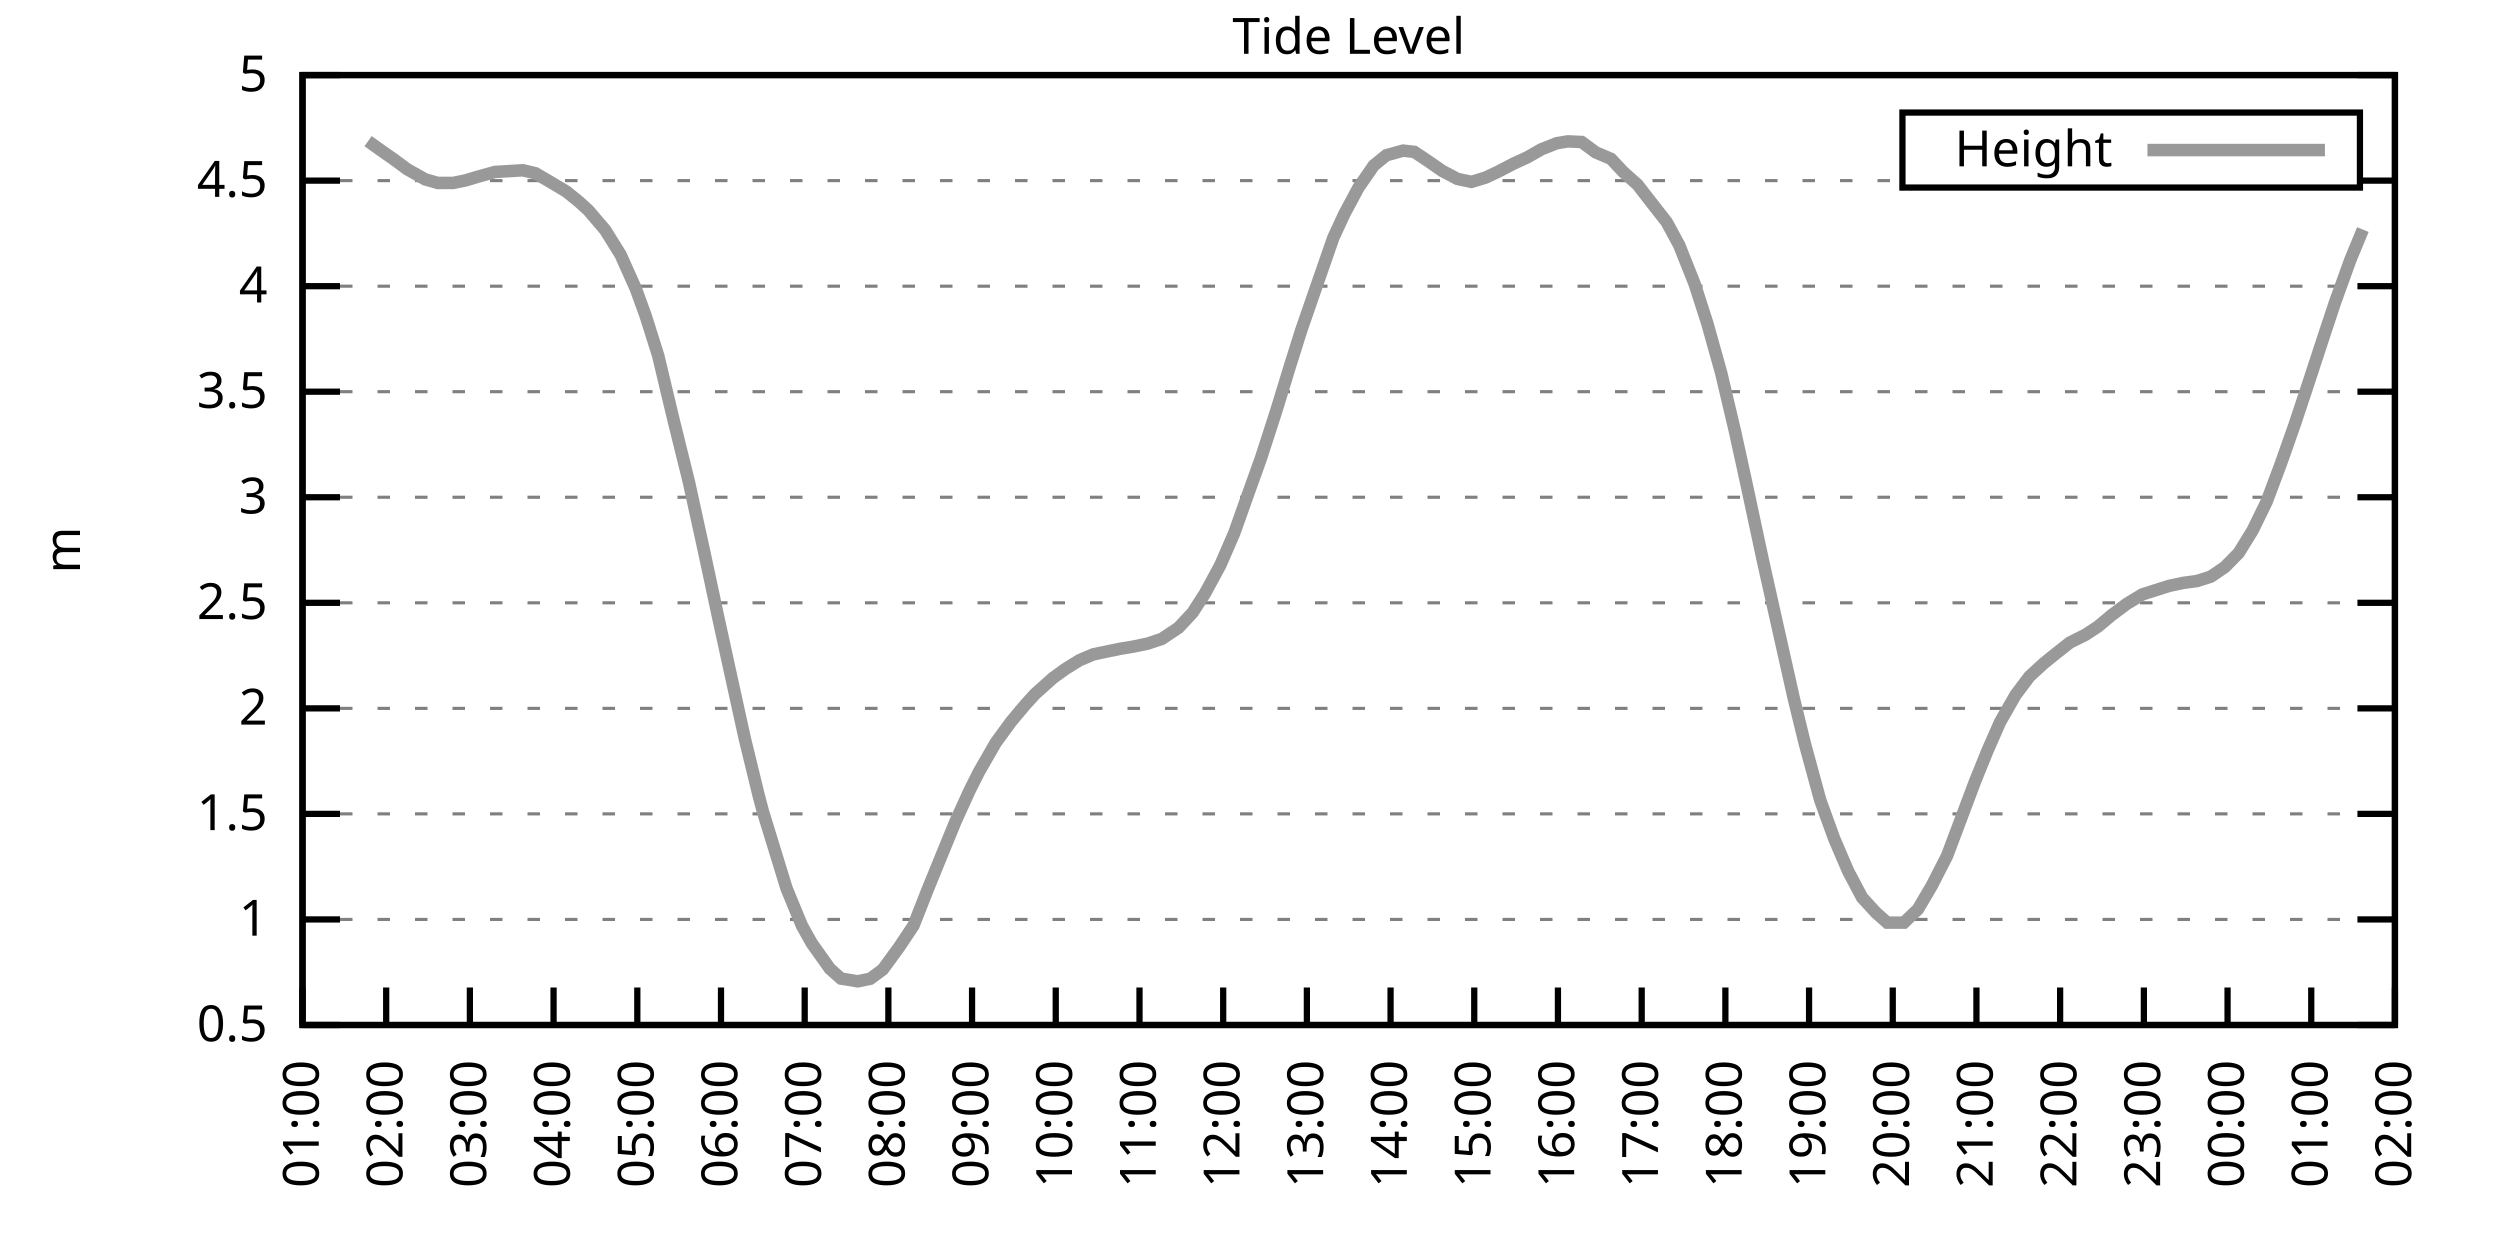
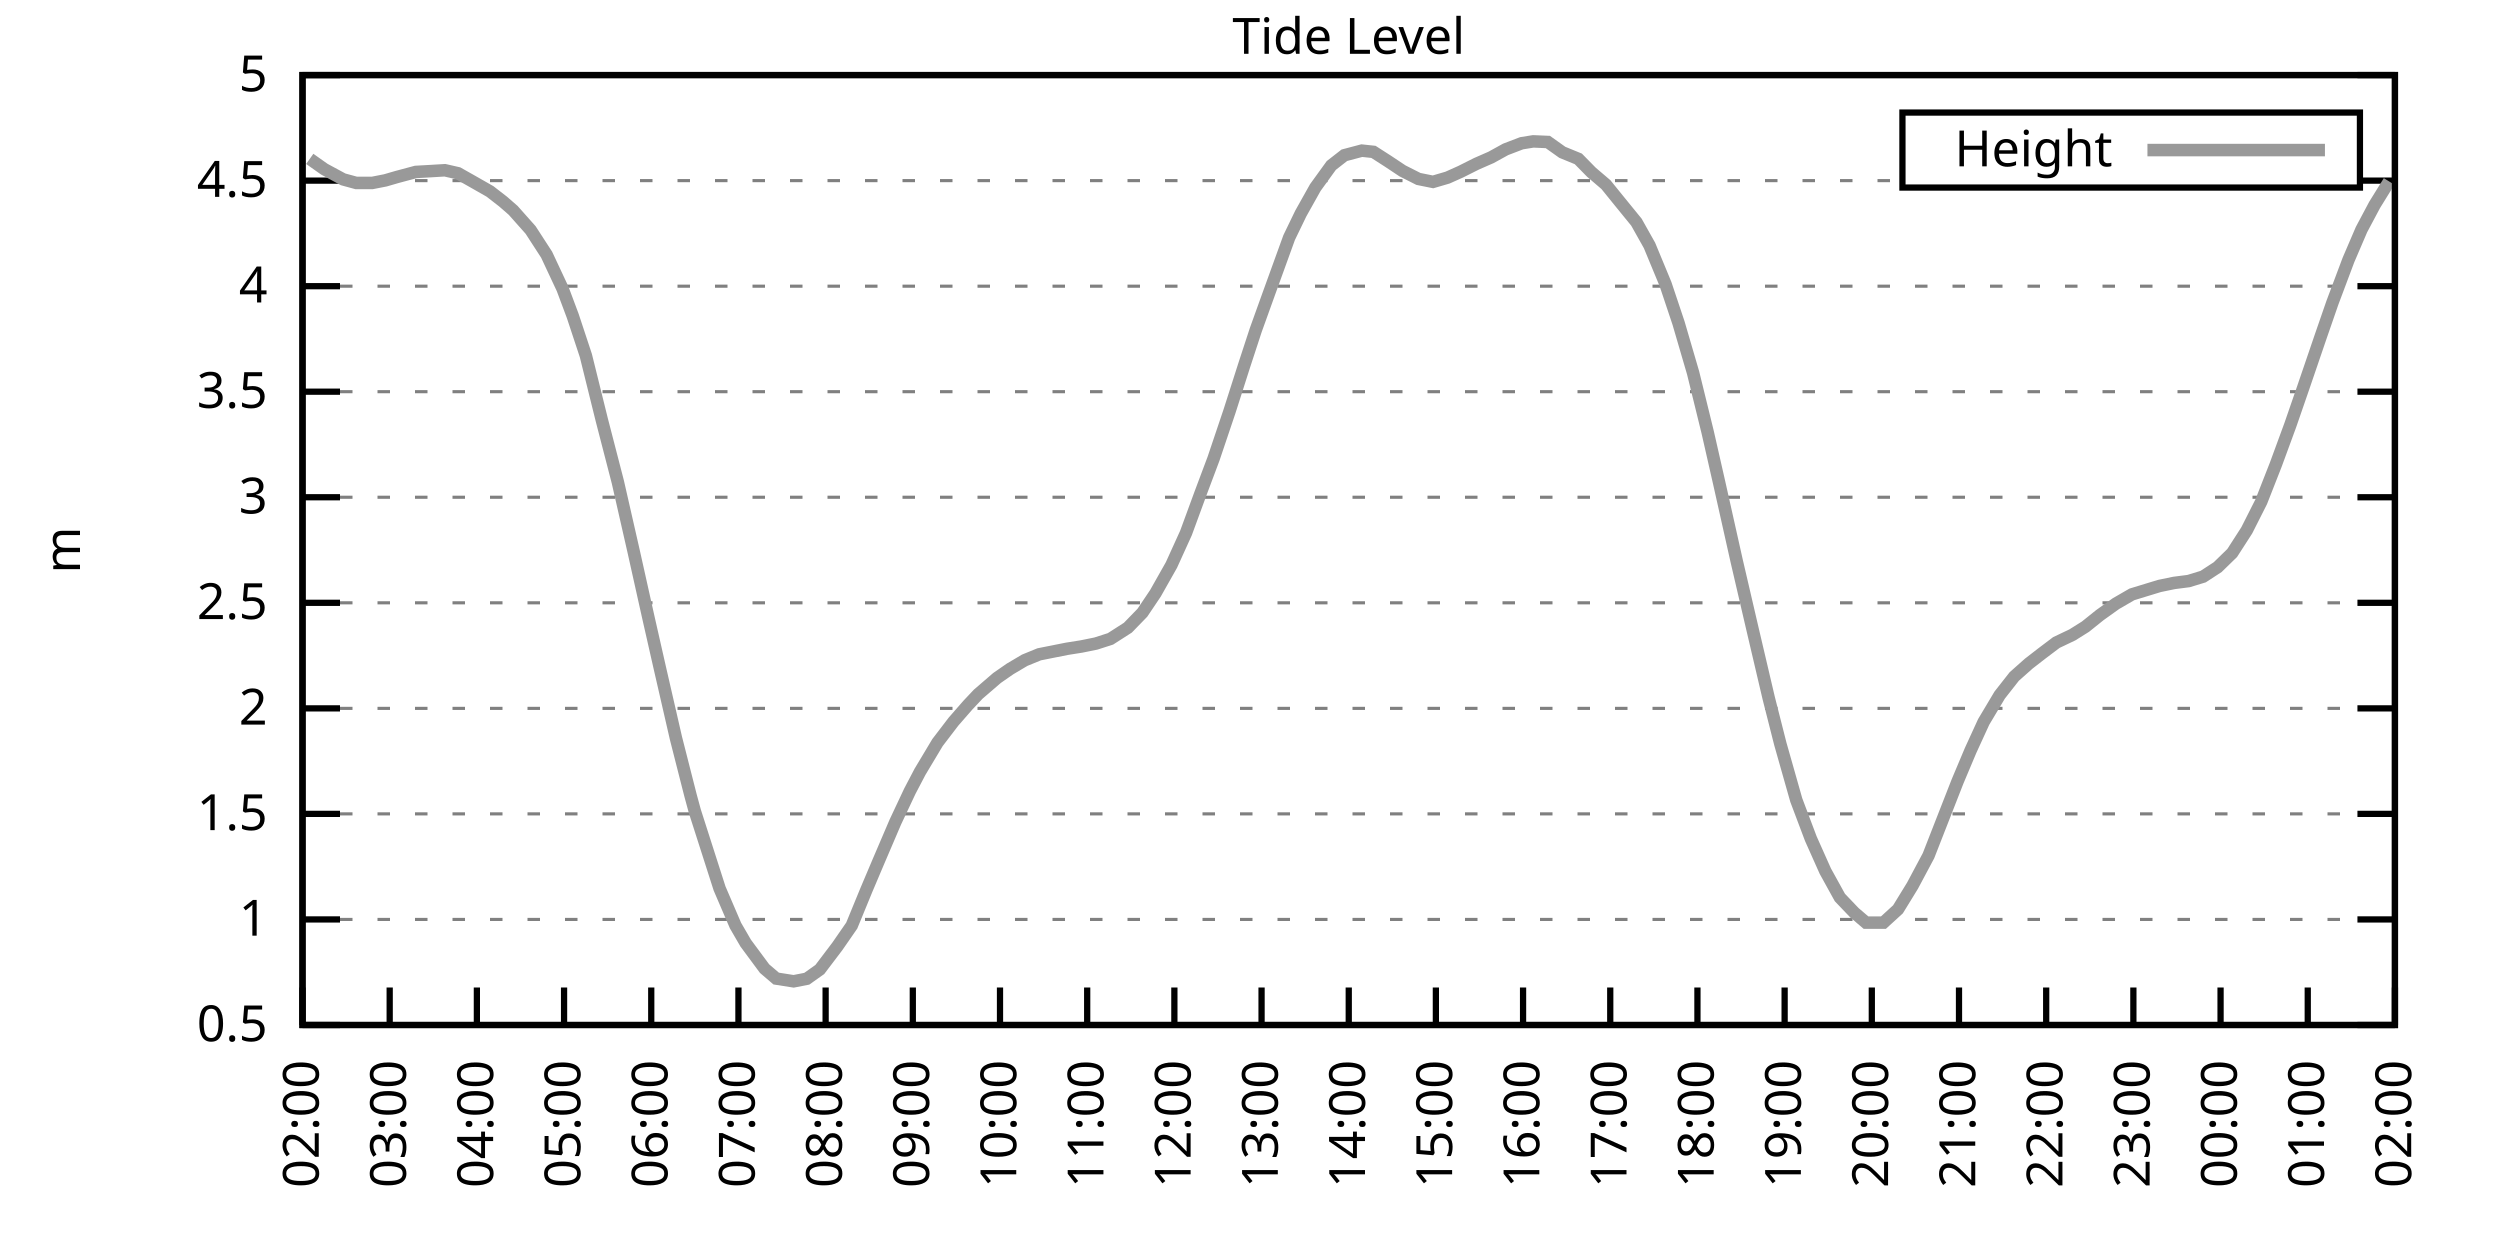
<svg xmlns="http://www.w3.org/2000/svg" xmlns:xlink="http://www.w3.org/1999/xlink" width="400" height="200" viewBox="0 0 400 200">
  <g id="gnuplot_canvas">
    <rect x="0" y="0" width="400" height="200" fill="none" />
    <defs>
      <circle id="gpDot" r="0.5" stroke-width="0.5" stroke="currentColor" />
      <path id="gpPt0" stroke-width="0.333" stroke="currentColor" d="M-1,0 h2 M0,-1 v2" />
      <path id="gpPt1" stroke-width="0.333" stroke="currentColor" d="M-1,-1 L1,1 M1,-1 L-1,1" />
      <path id="gpPt2" stroke-width="0.333" stroke="currentColor" d="M-1,0 L1,0 M0,-1 L0,1 M-1,-1 L1,1 M-1,1 L1,-1" />
      <rect id="gpPt3" stroke-width="0.333" stroke="currentColor" x="-1" y="-1" width="2" height="2" />
      <rect id="gpPt4" stroke-width="0.333" stroke="currentColor" fill="currentColor" x="-1" y="-1" width="2" height="2" />
      <circle id="gpPt5" stroke-width="0.333" stroke="currentColor" cx="0" cy="0" r="1" />
      <use xlink:href="#gpPt5" id="gpPt6" fill="currentColor" stroke="none" />
      <path id="gpPt7" stroke-width="0.333" stroke="currentColor" d="M0,-1.33 L-1.33,0.67 L1.33,0.67 z" />
      <use xlink:href="#gpPt7" id="gpPt8" fill="currentColor" stroke="none" />
      <use xlink:href="#gpPt7" id="gpPt9" stroke="currentColor" transform="rotate(180)" />
      <use xlink:href="#gpPt9" id="gpPt10" fill="currentColor" stroke="none" />
      <use xlink:href="#gpPt3" id="gpPt11" stroke="currentColor" transform="rotate(45)" />
      <use xlink:href="#gpPt11" id="gpPt12" fill="currentColor" stroke="none" />
      <path id="gpPt13" stroke-width="0.333" stroke="currentColor" d="M0,1.330 L1.265,0.411 L0.782,-1.067 L-0.782,-1.076 L-1.265,0.411 z" />
      <use xlink:href="#gpPt13" id="gpPt14" fill="currentColor" stroke="none" />
      <filter id="textbox" filterUnits="objectBoundingBox" x="0" y="0" height="1" width="1">
        <feFlood flood-color="white" flood-opacity="1" result="bgnd" />
        <feComposite in="SourceGraphic" in2="bgnd" operator="atop" />
      </filter>
      <filter id="greybox" filterUnits="objectBoundingBox" x="0" y="0" height="1" width="1">
        <feFlood flood-color="lightgrey" flood-opacity="1" result="grey" />
        <feComposite in="SourceGraphic" in2="grey" operator="atop" />
      </filter>
    </defs>
    <g fill="none" color="white" stroke="currentColor" stroke-width="1.00" stroke-linecap="butt" stroke-linejoin="miter">
</g>
    <g fill="none" color="black" stroke="currentColor" stroke-width="1.00" stroke-linecap="butt" stroke-linejoin="miter">
      <g stroke="none" shape-rendering="crispEdges">
        <polygon fill="rgb(255, 255, 255)" points="48.40,164.00 383.18,164.00 383.18,12.02 48.40,12.02 " />
      </g>
    </g>
    <g fill="none" color="black" stroke="currentColor" stroke-width="1.00" stroke-linecap="butt" stroke-linejoin="miter">
</g>
    <g fill="none" color="black" stroke="black" stroke-width="0.50" stroke-linecap="butt" stroke-linejoin="miter">
</g>
    <g fill="none" color="gray" stroke="currentColor" stroke-width="0.50" stroke-linecap="butt" stroke-linejoin="miter">
      <path stroke="gray" stroke-dasharray="2,4" class="gridline" d="M48.40,164.00 L383.19,164.00  " />
    </g>
    <g fill="none" color="gray" stroke="gray" stroke-width="1.00" stroke-linecap="butt" stroke-linejoin="miter">
</g>
    <g fill="none" color="black" stroke="currentColor" stroke-width="1.00" stroke-linecap="butt" stroke-linejoin="miter">
      <path stroke="black" d="M48.40,164.00 L54.40,164.00 M383.19,164.00 L377.19,164.00  " />
      <g transform="translate(42.80,166.60)" stroke="none" fill="black" font-family="Sans" font-size="8.00" text-anchor="end">
        <text>
          <tspan font-family="Sans"> 0.5</tspan>
        </text>
      </g>
    </g>
    <g fill="none" color="black" stroke="currentColor" stroke-width="1.00" stroke-linecap="butt" stroke-linejoin="miter">
</g>
    <g fill="none" color="black" stroke="black" stroke-width="0.50" stroke-linecap="butt" stroke-linejoin="miter">
</g>
    <g fill="none" color="gray" stroke="currentColor" stroke-width="0.50" stroke-linecap="butt" stroke-linejoin="miter">
      <path stroke="gray" stroke-dasharray="2,4" class="gridline" d="M48.40,147.11 L383.19,147.11  " />
    </g>
    <g fill="none" color="gray" stroke="gray" stroke-width="1.00" stroke-linecap="butt" stroke-linejoin="miter">
</g>
    <g fill="none" color="black" stroke="currentColor" stroke-width="1.00" stroke-linecap="butt" stroke-linejoin="miter">
      <path stroke="black" d="M48.40,147.11 L54.40,147.11 M383.19,147.11 L377.19,147.11  " />
      <g transform="translate(42.80,149.71)" stroke="none" fill="black" font-family="Sans" font-size="8.00" text-anchor="end">
        <text>
          <tspan font-family="Sans"> 1</tspan>
        </text>
      </g>
    </g>
    <g fill="none" color="black" stroke="currentColor" stroke-width="1.00" stroke-linecap="butt" stroke-linejoin="miter">
</g>
    <g fill="none" color="black" stroke="black" stroke-width="0.50" stroke-linecap="butt" stroke-linejoin="miter">
</g>
    <g fill="none" color="gray" stroke="currentColor" stroke-width="0.50" stroke-linecap="butt" stroke-linejoin="miter">
      <path stroke="gray" stroke-dasharray="2,4" class="gridline" d="M48.40,130.22 L383.19,130.22  " />
    </g>
    <g fill="none" color="gray" stroke="gray" stroke-width="1.00" stroke-linecap="butt" stroke-linejoin="miter">
</g>
    <g fill="none" color="black" stroke="currentColor" stroke-width="1.00" stroke-linecap="butt" stroke-linejoin="miter">
      <path stroke="black" d="M48.40,130.22 L54.40,130.22 M383.19,130.22 L377.19,130.22  " />
      <g transform="translate(42.80,132.82)" stroke="none" fill="black" font-family="Sans" font-size="8.00" text-anchor="end">
        <text>
          <tspan font-family="Sans"> 1.5</tspan>
        </text>
      </g>
    </g>
    <g fill="none" color="black" stroke="currentColor" stroke-width="1.00" stroke-linecap="butt" stroke-linejoin="miter">
</g>
    <g fill="none" color="black" stroke="black" stroke-width="0.50" stroke-linecap="butt" stroke-linejoin="miter">
</g>
    <g fill="none" color="gray" stroke="currentColor" stroke-width="0.50" stroke-linecap="butt" stroke-linejoin="miter">
      <path stroke="gray" stroke-dasharray="2,4" class="gridline" d="M48.40,113.34 L383.19,113.34  " />
    </g>
    <g fill="none" color="gray" stroke="gray" stroke-width="1.00" stroke-linecap="butt" stroke-linejoin="miter">
</g>
    <g fill="none" color="black" stroke="currentColor" stroke-width="1.00" stroke-linecap="butt" stroke-linejoin="miter">
      <path stroke="black" d="M48.40,113.34 L54.40,113.34 M383.19,113.34 L377.19,113.34  " />
      <g transform="translate(42.80,115.94)" stroke="none" fill="black" font-family="Sans" font-size="8.00" text-anchor="end">
        <text>
          <tspan font-family="Sans"> 2</tspan>
        </text>
      </g>
    </g>
    <g fill="none" color="black" stroke="currentColor" stroke-width="1.00" stroke-linecap="butt" stroke-linejoin="miter">
</g>
    <g fill="none" color="black" stroke="black" stroke-width="0.50" stroke-linecap="butt" stroke-linejoin="miter">
</g>
    <g fill="none" color="gray" stroke="currentColor" stroke-width="0.50" stroke-linecap="butt" stroke-linejoin="miter">
      <path stroke="gray" stroke-dasharray="2,4" class="gridline" d="M48.40,96.45 L383.19,96.45  " />
    </g>
    <g fill="none" color="gray" stroke="gray" stroke-width="1.00" stroke-linecap="butt" stroke-linejoin="miter">
</g>
    <g fill="none" color="black" stroke="currentColor" stroke-width="1.00" stroke-linecap="butt" stroke-linejoin="miter">
      <path stroke="black" d="M48.40,96.45 L54.40,96.45 M383.19,96.45 L377.19,96.45  " />
      <g transform="translate(42.80,99.05)" stroke="none" fill="black" font-family="Sans" font-size="8.00" text-anchor="end">
        <text>
          <tspan font-family="Sans"> 2.5</tspan>
        </text>
      </g>
    </g>
    <g fill="none" color="black" stroke="currentColor" stroke-width="1.00" stroke-linecap="butt" stroke-linejoin="miter">
</g>
    <g fill="none" color="black" stroke="black" stroke-width="0.50" stroke-linecap="butt" stroke-linejoin="miter">
</g>
    <g fill="none" color="gray" stroke="currentColor" stroke-width="0.50" stroke-linecap="butt" stroke-linejoin="miter">
      <path stroke="gray" stroke-dasharray="2,4" class="gridline" d="M48.40,79.56 L383.19,79.56  " />
    </g>
    <g fill="none" color="gray" stroke="gray" stroke-width="1.00" stroke-linecap="butt" stroke-linejoin="miter">
</g>
    <g fill="none" color="black" stroke="currentColor" stroke-width="1.00" stroke-linecap="butt" stroke-linejoin="miter">
      <path stroke="black" d="M48.40,79.56 L54.40,79.56 M383.19,79.56 L377.19,79.56  " />
      <g transform="translate(42.80,82.16)" stroke="none" fill="black" font-family="Sans" font-size="8.00" text-anchor="end">
        <text>
          <tspan font-family="Sans"> 3</tspan>
        </text>
      </g>
    </g>
    <g fill="none" color="black" stroke="currentColor" stroke-width="1.00" stroke-linecap="butt" stroke-linejoin="miter">
</g>
    <g fill="none" color="black" stroke="black" stroke-width="0.50" stroke-linecap="butt" stroke-linejoin="miter">
</g>
    <g fill="none" color="gray" stroke="currentColor" stroke-width="0.50" stroke-linecap="butt" stroke-linejoin="miter">
      <path stroke="gray" stroke-dasharray="2,4" class="gridline" d="M48.40,62.67 L383.19,62.67  " />
    </g>
    <g fill="none" color="gray" stroke="gray" stroke-width="1.00" stroke-linecap="butt" stroke-linejoin="miter">
</g>
    <g fill="none" color="black" stroke="currentColor" stroke-width="1.00" stroke-linecap="butt" stroke-linejoin="miter">
      <path stroke="black" d="M48.40,62.67 L54.40,62.67 M383.19,62.67 L377.19,62.67  " />
      <g transform="translate(42.80,65.27)" stroke="none" fill="black" font-family="Sans" font-size="8.00" text-anchor="end">
        <text>
          <tspan font-family="Sans"> 3.5</tspan>
        </text>
      </g>
    </g>
    <g fill="none" color="black" stroke="currentColor" stroke-width="1.00" stroke-linecap="butt" stroke-linejoin="miter">
</g>
    <g fill="none" color="black" stroke="black" stroke-width="0.50" stroke-linecap="butt" stroke-linejoin="miter">
</g>
    <g fill="none" color="gray" stroke="currentColor" stroke-width="0.50" stroke-linecap="butt" stroke-linejoin="miter">
      <path stroke="gray" stroke-dasharray="2,4" class="gridline" d="M48.40,45.79 L383.19,45.79  " />
    </g>
    <g fill="none" color="gray" stroke="gray" stroke-width="1.00" stroke-linecap="butt" stroke-linejoin="miter">
</g>
    <g fill="none" color="black" stroke="currentColor" stroke-width="1.00" stroke-linecap="butt" stroke-linejoin="miter">
      <path stroke="black" d="M48.40,45.79 L54.40,45.79 M383.19,45.79 L377.19,45.79  " />
      <g transform="translate(42.80,48.39)" stroke="none" fill="black" font-family="Sans" font-size="8.00" text-anchor="end">
        <text>
          <tspan font-family="Sans"> 4</tspan>
        </text>
      </g>
    </g>
    <g fill="none" color="black" stroke="currentColor" stroke-width="1.00" stroke-linecap="butt" stroke-linejoin="miter">
</g>
    <g fill="none" color="black" stroke="black" stroke-width="0.50" stroke-linecap="butt" stroke-linejoin="miter">
</g>
    <g fill="none" color="gray" stroke="currentColor" stroke-width="0.50" stroke-linecap="butt" stroke-linejoin="miter">
      <path stroke="gray" stroke-dasharray="2,4" class="gridline" d="M48.40,28.90 L304.39,28.90 M377.59,28.90 L383.19,28.90  " />
    </g>
    <g fill="none" color="gray" stroke="gray" stroke-width="1.00" stroke-linecap="butt" stroke-linejoin="miter">
</g>
    <g fill="none" color="black" stroke="currentColor" stroke-width="1.00" stroke-linecap="butt" stroke-linejoin="miter">
      <path stroke="black" d="M48.40,28.90 L54.40,28.90 M383.19,28.90 L377.19,28.90  " />
      <g transform="translate(42.80,31.50)" stroke="none" fill="black" font-family="Sans" font-size="8.00" text-anchor="end">
        <text>
          <tspan font-family="Sans"> 4.5</tspan>
        </text>
      </g>
    </g>
    <g fill="none" color="black" stroke="currentColor" stroke-width="1.00" stroke-linecap="butt" stroke-linejoin="miter">
</g>
    <g fill="none" color="black" stroke="black" stroke-width="0.50" stroke-linecap="butt" stroke-linejoin="miter">
</g>
    <g fill="none" color="gray" stroke="currentColor" stroke-width="0.50" stroke-linecap="butt" stroke-linejoin="miter">
      <path stroke="gray" stroke-dasharray="2,4" class="gridline" d="M48.40,12.01 L383.19,12.01  " />
    </g>
    <g fill="none" color="gray" stroke="gray" stroke-width="1.00" stroke-linecap="butt" stroke-linejoin="miter">
</g>
    <g fill="none" color="black" stroke="currentColor" stroke-width="1.00" stroke-linecap="butt" stroke-linejoin="miter">
      <path stroke="black" d="M48.40,12.01 L54.40,12.01 M383.19,12.01 L377.19,12.01  " />
      <g transform="translate(42.80,14.61)" stroke="none" fill="black" font-family="Sans" font-size="8.00" text-anchor="end">
        <text>
          <tspan font-family="Sans"> 5</tspan>
        </text>
      </g>
    </g>
    <g fill="none" color="black" stroke="currentColor" stroke-width="1.00" stroke-linecap="butt" stroke-linejoin="miter">
      <path stroke="black" d="M48.40,164.00 L48.40,158.00  " />
      <g transform="translate(51.00,169.60) rotate(270.00)" stroke="none" fill="black" font-family="Sans" font-size="8.00" text-anchor="end">
        <text>
-           <tspan font-family="Sans">01:00</tspan>
-         </text>
-       </g>
-     </g>
-     <g fill="none" color="black" stroke="currentColor" stroke-width="1.00" stroke-linecap="butt" stroke-linejoin="miter">
-       <path stroke="black" d="M61.79,164.00 L61.79,158.00  " />
-       <g transform="translate(64.39,169.60) rotate(270.00)" stroke="none" fill="black" font-family="Sans" font-size="8.00" text-anchor="end">
-         <text>
          <tspan font-family="Sans">02:00</tspan>
        </text>
      </g>
    </g>
    <g fill="none" color="black" stroke="currentColor" stroke-width="1.00" stroke-linecap="butt" stroke-linejoin="miter">
-       <path stroke="black" d="M75.18,164.00 L75.18,158.00  " />
-       <g transform="translate(77.78,169.60) rotate(270.00)" stroke="none" fill="black" font-family="Sans" font-size="8.00" text-anchor="end">
+       <path stroke="black" d="M62.35,164.00 L62.35,158.00  " />
+       <g transform="translate(64.95,169.60) rotate(270.00)" stroke="none" fill="black" font-family="Sans" font-size="8.00" text-anchor="end">
        <text>
          <tspan font-family="Sans">03:00</tspan>
        </text>
      </g>
    </g>
    <g fill="none" color="black" stroke="currentColor" stroke-width="1.00" stroke-linecap="butt" stroke-linejoin="miter">
-       <path stroke="black" d="M88.57,164.00 L88.57,158.00  " />
-       <g transform="translate(91.17,169.60) rotate(270.00)" stroke="none" fill="black" font-family="Sans" font-size="8.00" text-anchor="end">
+       <path stroke="black" d="M76.30,164.00 L76.30,158.00  " />
+       <g transform="translate(78.90,169.60) rotate(270.00)" stroke="none" fill="black" font-family="Sans" font-size="8.00" text-anchor="end">
        <text>
          <tspan font-family="Sans">04:00</tspan>
        </text>
      </g>
    </g>
    <g fill="none" color="black" stroke="currentColor" stroke-width="1.00" stroke-linecap="butt" stroke-linejoin="miter">
-       <path stroke="black" d="M101.97,164.00 L101.97,158.00  " />
-       <g transform="translate(104.57,169.60) rotate(270.00)" stroke="none" fill="black" font-family="Sans" font-size="8.00" text-anchor="end">
+       <path stroke="black" d="M90.25,164.00 L90.25,158.00  " />
+       <g transform="translate(92.85,169.60) rotate(270.00)" stroke="none" fill="black" font-family="Sans" font-size="8.00" text-anchor="end">
        <text>
          <tspan font-family="Sans">05:00</tspan>
        </text>
      </g>
    </g>
    <g fill="none" color="black" stroke="currentColor" stroke-width="1.00" stroke-linecap="butt" stroke-linejoin="miter">
-       <path stroke="black" d="M115.36,164.00 L115.36,158.00  " />
-       <g transform="translate(117.96,169.60) rotate(270.00)" stroke="none" fill="black" font-family="Sans" font-size="8.00" text-anchor="end">
+       <path stroke="black" d="M104.20,164.00 L104.20,158.00  " />
+       <g transform="translate(106.80,169.60) rotate(270.00)" stroke="none" fill="black" font-family="Sans" font-size="8.00" text-anchor="end">
        <text>
          <tspan font-family="Sans">06:00</tspan>
        </text>
      </g>
    </g>
    <g fill="none" color="black" stroke="currentColor" stroke-width="1.00" stroke-linecap="butt" stroke-linejoin="miter">
-       <path stroke="black" d="M128.75,164.00 L128.75,158.00  " />
-       <g transform="translate(131.35,169.60) rotate(270.00)" stroke="none" fill="black" font-family="Sans" font-size="8.00" text-anchor="end">
+       <path stroke="black" d="M118.15,164.00 L118.15,158.00  " />
+       <g transform="translate(120.75,169.60) rotate(270.00)" stroke="none" fill="black" font-family="Sans" font-size="8.00" text-anchor="end">
        <text>
          <tspan font-family="Sans">07:00</tspan>
        </text>
      </g>
    </g>
    <g fill="none" color="black" stroke="currentColor" stroke-width="1.00" stroke-linecap="butt" stroke-linejoin="miter">
-       <path stroke="black" d="M142.14,164.00 L142.14,158.00  " />
-       <g transform="translate(144.74,169.60) rotate(270.00)" stroke="none" fill="black" font-family="Sans" font-size="8.00" text-anchor="end">
+       <path stroke="black" d="M132.10,164.00 L132.10,158.00  " />
+       <g transform="translate(134.70,169.60) rotate(270.00)" stroke="none" fill="black" font-family="Sans" font-size="8.00" text-anchor="end">
        <text>
          <tspan font-family="Sans">08:00</tspan>
        </text>
      </g>
    </g>
    <g fill="none" color="black" stroke="currentColor" stroke-width="1.00" stroke-linecap="butt" stroke-linejoin="miter">
-       <path stroke="black" d="M155.53,164.00 L155.53,158.00  " />
-       <g transform="translate(158.13,169.60) rotate(270.00)" stroke="none" fill="black" font-family="Sans" font-size="8.00" text-anchor="end">
+       <path stroke="black" d="M146.05,164.00 L146.05,158.00  " />
+       <g transform="translate(148.65,169.60) rotate(270.00)" stroke="none" fill="black" font-family="Sans" font-size="8.00" text-anchor="end">
        <text>
          <tspan font-family="Sans">09:00</tspan>
        </text>
      </g>
    </g>
    <g fill="none" color="black" stroke="currentColor" stroke-width="1.00" stroke-linecap="butt" stroke-linejoin="miter">
-       <path stroke="black" d="M168.92,164.00 L168.92,158.00  " />
-       <g transform="translate(171.52,169.60) rotate(270.00)" stroke="none" fill="black" font-family="Sans" font-size="8.00" text-anchor="end">
+       <path stroke="black" d="M160.00,164.00 L160.00,158.00  " />
+       <g transform="translate(162.60,169.60) rotate(270.00)" stroke="none" fill="black" font-family="Sans" font-size="8.00" text-anchor="end">
        <text>
          <tspan font-family="Sans">10:00</tspan>
        </text>
      </g>
    </g>
    <g fill="none" color="black" stroke="currentColor" stroke-width="1.00" stroke-linecap="butt" stroke-linejoin="miter">
-       <path stroke="black" d="M182.32,164.00 L182.32,158.00  " />
-       <g transform="translate(184.92,169.60) rotate(270.00)" stroke="none" fill="black" font-family="Sans" font-size="8.00" text-anchor="end">
+       <path stroke="black" d="M173.95,164.00 L173.95,158.00  " />
+       <g transform="translate(176.55,169.60) rotate(270.00)" stroke="none" fill="black" font-family="Sans" font-size="8.00" text-anchor="end">
        <text>
          <tspan font-family="Sans">11:00</tspan>
        </text>
      </g>
    </g>
    <g fill="none" color="black" stroke="currentColor" stroke-width="1.00" stroke-linecap="butt" stroke-linejoin="miter">
-       <path stroke="black" d="M195.71,164.00 L195.71,158.00  " />
-       <g transform="translate(198.31,169.60) rotate(270.00)" stroke="none" fill="black" font-family="Sans" font-size="8.00" text-anchor="end">
+       <path stroke="black" d="M187.90,164.00 L187.90,158.00  " />
+       <g transform="translate(190.50,169.60) rotate(270.00)" stroke="none" fill="black" font-family="Sans" font-size="8.00" text-anchor="end">
        <text>
          <tspan font-family="Sans">12:00</tspan>
        </text>
      </g>
    </g>
    <g fill="none" color="black" stroke="currentColor" stroke-width="1.00" stroke-linecap="butt" stroke-linejoin="miter">
-       <path stroke="black" d="M209.10,164.00 L209.10,158.00  " />
-       <g transform="translate(211.70,169.60) rotate(270.00)" stroke="none" fill="black" font-family="Sans" font-size="8.00" text-anchor="end">
+       <path stroke="black" d="M201.85,164.00 L201.85,158.00  " />
+       <g transform="translate(204.45,169.60) rotate(270.00)" stroke="none" fill="black" font-family="Sans" font-size="8.00" text-anchor="end">
        <text>
          <tspan font-family="Sans">13:00</tspan>
        </text>
      </g>
    </g>
    <g fill="none" color="black" stroke="currentColor" stroke-width="1.00" stroke-linecap="butt" stroke-linejoin="miter">
-       <path stroke="black" d="M222.49,164.00 L222.49,158.00  " />
-       <g transform="translate(225.09,169.60) rotate(270.00)" stroke="none" fill="black" font-family="Sans" font-size="8.00" text-anchor="end">
+       <path stroke="black" d="M215.80,164.00 L215.80,158.00  " />
+       <g transform="translate(218.40,169.60) rotate(270.00)" stroke="none" fill="black" font-family="Sans" font-size="8.00" text-anchor="end">
        <text>
          <tspan font-family="Sans">14:00</tspan>
        </text>
      </g>
    </g>
    <g fill="none" color="black" stroke="currentColor" stroke-width="1.00" stroke-linecap="butt" stroke-linejoin="miter">
-       <path stroke="black" d="M235.88,164.00 L235.88,158.00  " />
-       <g transform="translate(238.48,169.60) rotate(270.00)" stroke="none" fill="black" font-family="Sans" font-size="8.00" text-anchor="end">
+       <path stroke="black" d="M229.74,164.00 L229.74,158.00  " />
+       <g transform="translate(232.34,169.60) rotate(270.00)" stroke="none" fill="black" font-family="Sans" font-size="8.00" text-anchor="end">
        <text>
          <tspan font-family="Sans">15:00</tspan>
        </text>
      </g>
    </g>
    <g fill="none" color="black" stroke="currentColor" stroke-width="1.00" stroke-linecap="butt" stroke-linejoin="miter">
-       <path stroke="black" d="M249.27,164.00 L249.27,158.00  " />
-       <g transform="translate(251.87,169.60) rotate(270.00)" stroke="none" fill="black" font-family="Sans" font-size="8.00" text-anchor="end">
+       <path stroke="black" d="M243.69,164.00 L243.69,158.00  " />
+       <g transform="translate(246.29,169.60) rotate(270.00)" stroke="none" fill="black" font-family="Sans" font-size="8.00" text-anchor="end">
        <text>
          <tspan font-family="Sans">16:00</tspan>
        </text>
      </g>
    </g>
    <g fill="none" color="black" stroke="currentColor" stroke-width="1.00" stroke-linecap="butt" stroke-linejoin="miter">
-       <path stroke="black" d="M262.67,164.00 L262.67,158.00  " />
-       <g transform="translate(265.27,169.60) rotate(270.00)" stroke="none" fill="black" font-family="Sans" font-size="8.00" text-anchor="end">
+       <path stroke="black" d="M257.64,164.00 L257.64,158.00  " />
+       <g transform="translate(260.24,169.60) rotate(270.00)" stroke="none" fill="black" font-family="Sans" font-size="8.00" text-anchor="end">
        <text>
          <tspan font-family="Sans">17:00</tspan>
        </text>
      </g>
    </g>
    <g fill="none" color="black" stroke="currentColor" stroke-width="1.00" stroke-linecap="butt" stroke-linejoin="miter">
-       <path stroke="black" d="M276.06,164.00 L276.06,158.00  " />
-       <g transform="translate(278.66,169.60) rotate(270.00)" stroke="none" fill="black" font-family="Sans" font-size="8.00" text-anchor="end">
+       <path stroke="black" d="M271.59,164.00 L271.59,158.00  " />
+       <g transform="translate(274.19,169.60) rotate(270.00)" stroke="none" fill="black" font-family="Sans" font-size="8.00" text-anchor="end">
        <text>
          <tspan font-family="Sans">18:00</tspan>
        </text>
      </g>
    </g>
    <g fill="none" color="black" stroke="currentColor" stroke-width="1.00" stroke-linecap="butt" stroke-linejoin="miter">
-       <path stroke="black" d="M289.45,164.00 L289.45,158.00  " />
-       <g transform="translate(292.05,169.60) rotate(270.00)" stroke="none" fill="black" font-family="Sans" font-size="8.00" text-anchor="end">
+       <path stroke="black" d="M285.54,164.00 L285.54,158.00  " />
+       <g transform="translate(288.14,169.60) rotate(270.00)" stroke="none" fill="black" font-family="Sans" font-size="8.00" text-anchor="end">
        <text>
          <tspan font-family="Sans">19:00</tspan>
        </text>
      </g>
    </g>
    <g fill="none" color="black" stroke="currentColor" stroke-width="1.00" stroke-linecap="butt" stroke-linejoin="miter">
-       <path stroke="black" d="M302.84,164.00 L302.84,158.00  " />
-       <g transform="translate(305.44,169.60) rotate(270.00)" stroke="none" fill="black" font-family="Sans" font-size="8.00" text-anchor="end">
+       <path stroke="black" d="M299.49,164.00 L299.49,158.00  " />
+       <g transform="translate(302.09,169.60) rotate(270.00)" stroke="none" fill="black" font-family="Sans" font-size="8.00" text-anchor="end">
        <text>
          <tspan font-family="Sans">20:00</tspan>
        </text>
      </g>
    </g>
    <g fill="none" color="black" stroke="currentColor" stroke-width="1.00" stroke-linecap="butt" stroke-linejoin="miter">
-       <path stroke="black" d="M316.23,164.00 L316.23,158.00  " />
-       <g transform="translate(318.83,169.60) rotate(270.00)" stroke="none" fill="black" font-family="Sans" font-size="8.00" text-anchor="end">
+       <path stroke="black" d="M313.44,164.00 L313.44,158.00  " />
+       <g transform="translate(316.04,169.60) rotate(270.00)" stroke="none" fill="black" font-family="Sans" font-size="8.00" text-anchor="end">
        <text>
          <tspan font-family="Sans">21:00</tspan>
        </text>
      </g>
    </g>
    <g fill="none" color="black" stroke="currentColor" stroke-width="1.00" stroke-linecap="butt" stroke-linejoin="miter">
-       <path stroke="black" d="M329.62,164.00 L329.62,158.00  " />
-       <g transform="translate(332.22,169.60) rotate(270.00)" stroke="none" fill="black" font-family="Sans" font-size="8.00" text-anchor="end">
+       <path stroke="black" d="M327.39,164.00 L327.39,158.00  " />
+       <g transform="translate(329.99,169.60) rotate(270.00)" stroke="none" fill="black" font-family="Sans" font-size="8.00" text-anchor="end">
        <text>
          <tspan font-family="Sans">22:00</tspan>
        </text>
      </g>
    </g>
    <g fill="none" color="black" stroke="currentColor" stroke-width="1.00" stroke-linecap="butt" stroke-linejoin="miter">
-       <path stroke="black" d="M343.02,164.00 L343.02,158.00  " />
-       <g transform="translate(345.62,169.60) rotate(270.00)" stroke="none" fill="black" font-family="Sans" font-size="8.00" text-anchor="end">
+       <path stroke="black" d="M341.34,164.00 L341.34,158.00  " />
+       <g transform="translate(343.94,169.60) rotate(270.00)" stroke="none" fill="black" font-family="Sans" font-size="8.00" text-anchor="end">
        <text>
          <tspan font-family="Sans">23:00</tspan>
        </text>
      </g>
    </g>
    <g fill="none" color="black" stroke="currentColor" stroke-width="1.00" stroke-linecap="butt" stroke-linejoin="miter">
-       <path stroke="black" d="M356.41,164.00 L356.41,158.00  " />
-       <g transform="translate(359.01,169.60) rotate(270.00)" stroke="none" fill="black" font-family="Sans" font-size="8.00" text-anchor="end">
+       <path stroke="black" d="M355.29,164.00 L355.29,158.00  " />
+       <g transform="translate(357.89,169.60) rotate(270.00)" stroke="none" fill="black" font-family="Sans" font-size="8.00" text-anchor="end">
        <text>
          <tspan font-family="Sans">00:00</tspan>
        </text>
      </g>
    </g>
    <g fill="none" color="black" stroke="currentColor" stroke-width="1.00" stroke-linecap="butt" stroke-linejoin="miter">
-       <path stroke="black" d="M369.80,164.00 L369.80,158.00  " />
-       <g transform="translate(372.40,169.60) rotate(270.00)" stroke="none" fill="black" font-family="Sans" font-size="8.00" text-anchor="end">
+       <path stroke="black" d="M369.24,164.00 L369.24,158.00  " />
+       <g transform="translate(371.84,169.60) rotate(270.00)" stroke="none" fill="black" font-family="Sans" font-size="8.00" text-anchor="end">
        <text>
          <tspan font-family="Sans">01:00</tspan>
        </text>
      </g>
    </g>
    <g fill="none" color="black" stroke="currentColor" stroke-width="1.00" stroke-linecap="butt" stroke-linejoin="miter">
      <path stroke="black" d="M383.19,164.00 L383.19,158.00  " />
      <g transform="translate(385.79,169.60) rotate(270.00)" stroke="none" fill="black" font-family="Sans" font-size="8.00" text-anchor="end">
        <text>
          <tspan font-family="Sans">02:00</tspan>
        </text>
      </g>
    </g>
    <g fill="none" color="black" stroke="currentColor" stroke-width="1.00" stroke-linecap="butt" stroke-linejoin="miter">
</g>
    <g fill="none" color="black" stroke="currentColor" stroke-width="1.00" stroke-linecap="butt" stroke-linejoin="miter">
      <path stroke="black" d="M48.40,12.01 L48.40,164.00 L383.19,164.00 L383.19,12.01 L48.40,12.01 Z  " />
    </g>
    <g fill="none" color="black" stroke="currentColor" stroke-width="1.00" stroke-linecap="butt" stroke-linejoin="miter">
</g>
    <g fill="none" color="black" stroke="currentColor" stroke-width="1.00" stroke-linecap="butt" stroke-linejoin="miter">
      <path stroke="black" d="M304.39,30.01 L304.39,18.01 L377.59,18.01 L377.59,30.01 L304.39,30.01 Z  " />
    </g>
    <g id="Tide_level_plot_1">
      <g fill="none" color="white" stroke="black" stroke-width="2.00" stroke-linecap="butt" stroke-linejoin="miter">
</g>
      <g fill="none" color="black" stroke="currentColor" stroke-width="2.00" stroke-linecap="butt" stroke-linejoin="miter">
        <g transform="translate(337.99,26.61)" stroke="none" fill="black" font-family="Sans" font-size="8.00" text-anchor="end">
          <text>
            <tspan font-family="Sans">Height</tspan>
          </text>
        </g>
      </g>
      <g fill="none" color="black" stroke="currentColor" stroke-width="2.00" stroke-linecap="butt" stroke-linejoin="miter">
-         <path stroke="rgb(153, 153, 153)" d="M343.59,24.01 L371.99,24.01 M58.89,22.58 L61.35,24.34 L62.91,25.42 L65.14,27.07 L68.04,28.70 L70.05,29.27   L72.50,29.27 L74.51,28.86 L76.30,28.32 L79.20,27.51 L81.43,27.38 L83.66,27.24 L85.67,27.72 L87.91,29.03   L90.58,30.62 L92.59,32.24 L94.15,33.66 L96.83,36.80 L99.29,40.75 L101.74,46.22 L103.31,50.55 L105.31,56.90   L107.77,67.20 L110.22,77.10 L112.68,88.34 L114.91,98.75 L116.70,106.95 L119.15,118.10 L121.38,127.25 L122.05,129.79   L125.85,142.15 L128.30,148.09 L129.87,150.90 L132.77,154.98 L134.55,156.57 L137.23,157.01 L139.24,156.60 L141.25,155.12   L143.93,151.44 L146.16,148.09 L148.39,142.42 L150.18,138.03 L152.85,131.51 L155.09,126.58 L156.65,123.47 L159.33,118.81   L161.78,115.46 L164.01,112.80 L165.58,111.07 L168.48,108.47 L170.49,107.02 L172.72,105.64 L174.95,104.69 L177.41,104.18   L179.19,103.81 L181.42,103.44 L183.66,102.97 L185.89,102.22 L188.57,100.43 L190.80,98.04 L192.81,94.93 L195.26,90.40   L197.49,85.27 L199.73,78.95 L201.73,73.38 L204.19,65.78 L206.42,58.49 L208.21,52.81 L210.22,47.00 L213.34,38.02   L215.13,34.17 L217.36,30.01 L219.81,26.47 L221.82,24.84 L224.50,24.10 L226.29,24.30 L228.52,25.79 L230.75,27.34   L233.20,28.63 L235.44,29.10 L237.67,28.42 L239.68,27.48 L242.13,26.20 L244.36,25.18 L246.60,23.90 L249.05,22.92   L250.84,22.62 L253.07,22.72 L255.30,24.37 L257.76,25.42 L259.76,27.55 L262.00,29.54 L263.78,31.84 L266.68,35.55   L268.69,39.27 L271.15,45.45 L273.16,51.70 L275.39,59.67 L277.62,69.12 L279.41,77.30 L282.08,89.76 L284.54,100.77   L286.99,111.68 L288.78,119.01 L291.23,128.00 L293.47,134.18 L295.70,139.38 L297.93,143.60 L300.16,146.03 L301.95,147.62   L304.63,147.62 L306.86,145.49 L309.09,141.71 L311.54,136.91 L313.33,132.15 L316.01,125.02 L318.02,120.06 L320.03,115.50   L322.48,111.21 L324.71,108.24 L326.95,106.18 L328.95,104.56 L331.19,102.80 L333.64,101.58 L335.65,100.27 L337.88,98.41   L340.34,96.58 L342.79,95.10 L345.02,94.39 L347.03,93.75 L349.26,93.27 L351.50,92.97 L353.73,92.26 L355.96,90.74   L358.19,88.48 L360.42,84.86 L362.66,80.27 L364.89,74.33 L367.12,68.01 L369.13,61.96 L371.81,53.79 L373.59,48.42   L376.05,41.60 L378.06,36.73  " />
+         <path stroke="rgb(153, 153, 153)" d="M343.59,24.01 L371.99,24.01 M49.56,25.42 L51.89,27.07 L54.91,28.70 L57.00,29.27 L59.56,29.27 L61.65,28.86   L63.51,28.32 L66.53,27.51 L68.86,27.38 L71.18,27.24 L73.28,27.72 L75.60,29.03 L78.39,30.62 L80.48,32.24   L82.11,33.66 L84.90,36.80 L87.46,40.75 L90.02,46.22 L91.64,50.55 L93.74,56.90 L96.29,67.20 L98.85,77.10   L101.41,88.34 L103.73,98.75 L105.59,106.95 L108.15,118.10 L110.48,127.25 L111.17,129.79 L115.13,142.15 L117.68,148.09   L119.31,150.90 L122.33,154.98 L124.19,156.57 L126.98,157.01 L129.08,156.60 L131.17,155.12 L133.96,151.44 L136.28,148.09   L138.61,142.42 L140.47,138.03 L143.26,131.51 L145.58,126.58 L147.21,123.47 L150.00,118.81 L152.56,115.46 L154.88,112.80   L156.51,111.07 L159.53,108.47 L161.62,107.02 L163.95,105.64 L166.27,104.69 L168.83,104.18 L170.69,103.81 L173.02,103.44   L175.34,102.97 L177.67,102.22 L180.46,100.43 L182.78,98.04 L184.87,94.93 L187.43,90.40 L189.76,85.27 L192.08,78.95   L194.17,73.38 L196.73,65.78 L199.06,58.49 L200.92,52.81 L203.01,47.00 L206.26,38.02 L208.12,34.17 L210.45,30.01   L213.01,26.47 L215.10,24.84 L217.89,24.10 L219.75,24.30 L222.07,25.79 L224.40,27.34 L226.95,28.63 L229.28,29.10   L231.60,28.42 L233.70,27.48 L236.25,26.20 L238.58,25.18 L240.90,23.90 L243.46,22.92 L245.32,22.62 L247.65,22.72   L249.97,24.37 L252.53,25.42 L254.62,27.55 L256.95,29.54 L258.81,31.84 L261.83,35.55 L263.92,39.27 L266.48,45.45   L268.57,51.70 L270.90,59.67 L273.22,69.12 L275.08,77.30 L277.87,89.76 L280.43,100.77 L282.99,111.68 L284.85,119.01   L287.40,128.00 L289.73,134.18 L292.05,139.38 L294.38,143.60 L296.70,146.03 L298.56,147.62 L301.35,147.62 L303.68,145.49   L306.00,141.71 L308.56,136.91 L310.42,132.15 L313.21,125.02 L315.30,120.06 L317.39,115.50 L319.95,111.21 L322.28,108.24   L324.60,106.18 L326.69,104.56 L329.02,102.80 L331.58,101.58 L333.67,100.27 L335.99,98.41 L338.55,96.58 L341.11,95.10   L343.43,94.39 L345.53,93.75 L347.85,93.27 L350.18,92.97 L352.50,92.26 L354.83,90.74 L357.15,88.48 L359.48,84.86   L361.80,80.27 L364.13,74.33 L366.45,68.01 L368.54,61.96 L371.33,53.79 L373.19,48.42 L375.75,41.60 L377.84,36.73   L379.94,32.78 L382.26,29.03  " />
      </g>
    </g>
    <g fill="none" color="black" stroke="currentColor" stroke-width="2.00" stroke-linecap="butt" stroke-linejoin="miter">
</g>
    <g fill="none" color="black" stroke="black" stroke-width="1.00" stroke-linecap="butt" stroke-linejoin="miter">
</g>
    <g fill="none" color="black" stroke="currentColor" stroke-width="1.00" stroke-linecap="butt" stroke-linejoin="miter">
      <path stroke="black" d="M48.40,12.01 L48.40,164.00 L383.19,164.00 L383.19,12.01 L48.40,12.01 Z  " />
      <g transform="translate(12.80,88.01) rotate(270.00)" stroke="none" fill="black" font-family="Sans" font-size="8.00" text-anchor="middle">
        <text>
          <tspan font-family="Sans">m</tspan>
        </text>
      </g>
    </g>
    <g fill="none" color="black" stroke="currentColor" stroke-width="1.00" stroke-linecap="butt" stroke-linejoin="miter">
</g>
    <g fill="none" color="black" stroke="currentColor" stroke-width="1.00" stroke-linecap="butt" stroke-linejoin="miter">
      <g transform="translate(215.79,8.61)" stroke="none" fill="black" font-family="Sans" font-size="8.00" text-anchor="middle">
        <text>
          <tspan font-family="Sans">Tide Level</tspan>
        </text>
      </g>
    </g>
    <g fill="none" color="black" stroke="currentColor" stroke-width="1.00" stroke-linecap="butt" stroke-linejoin="miter">
</g>
  </g>
</svg>
